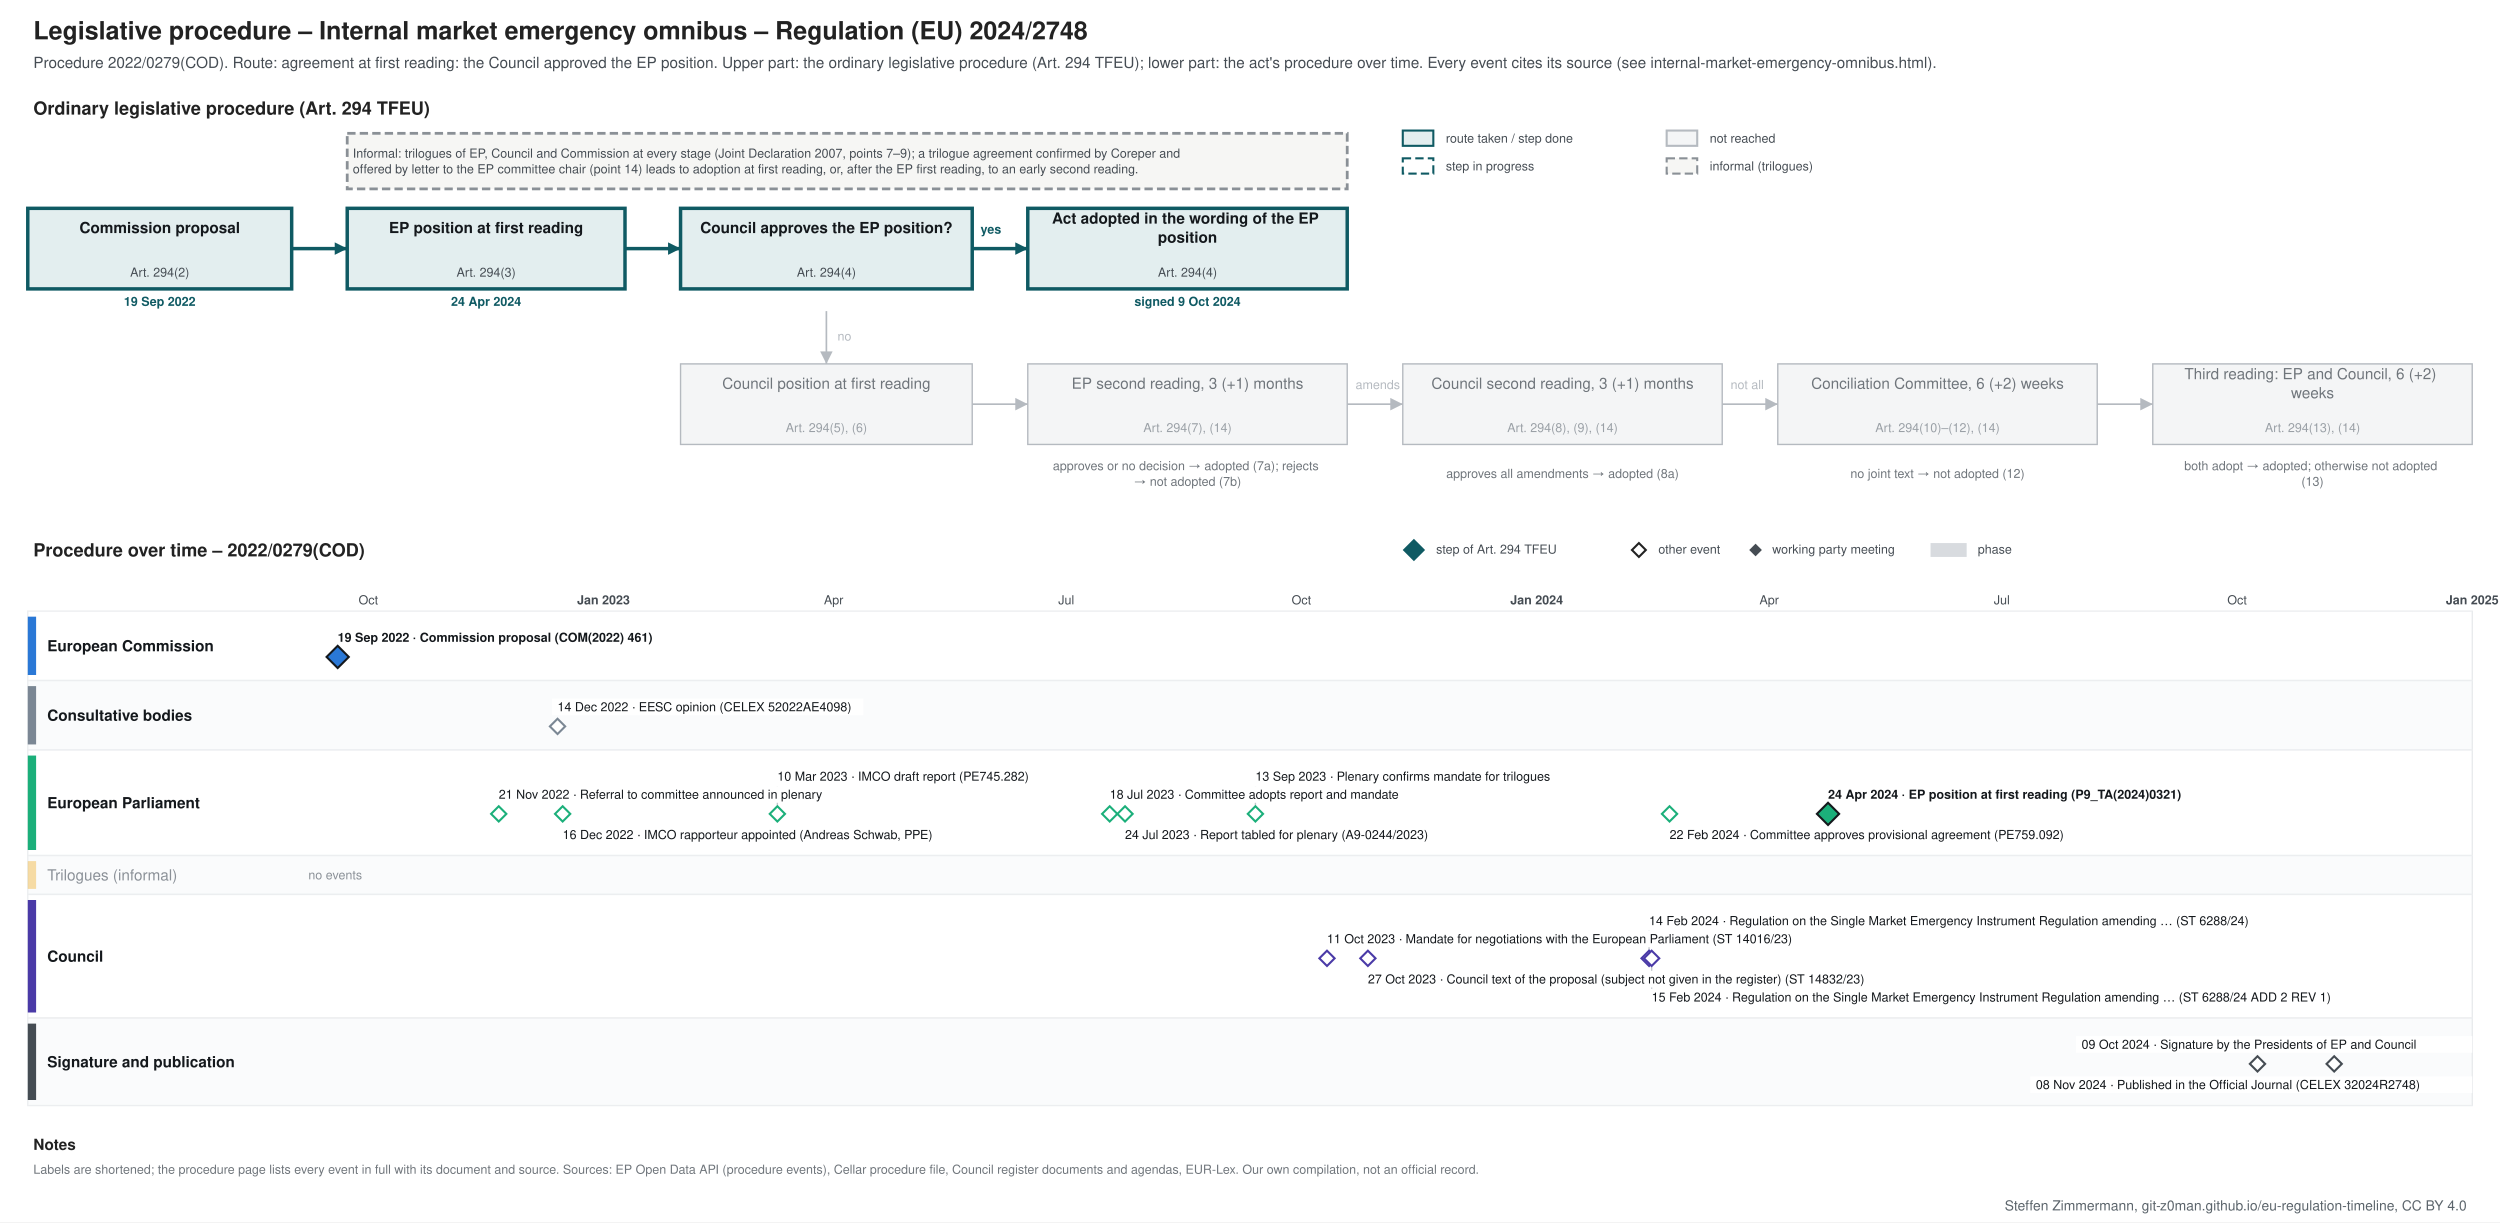
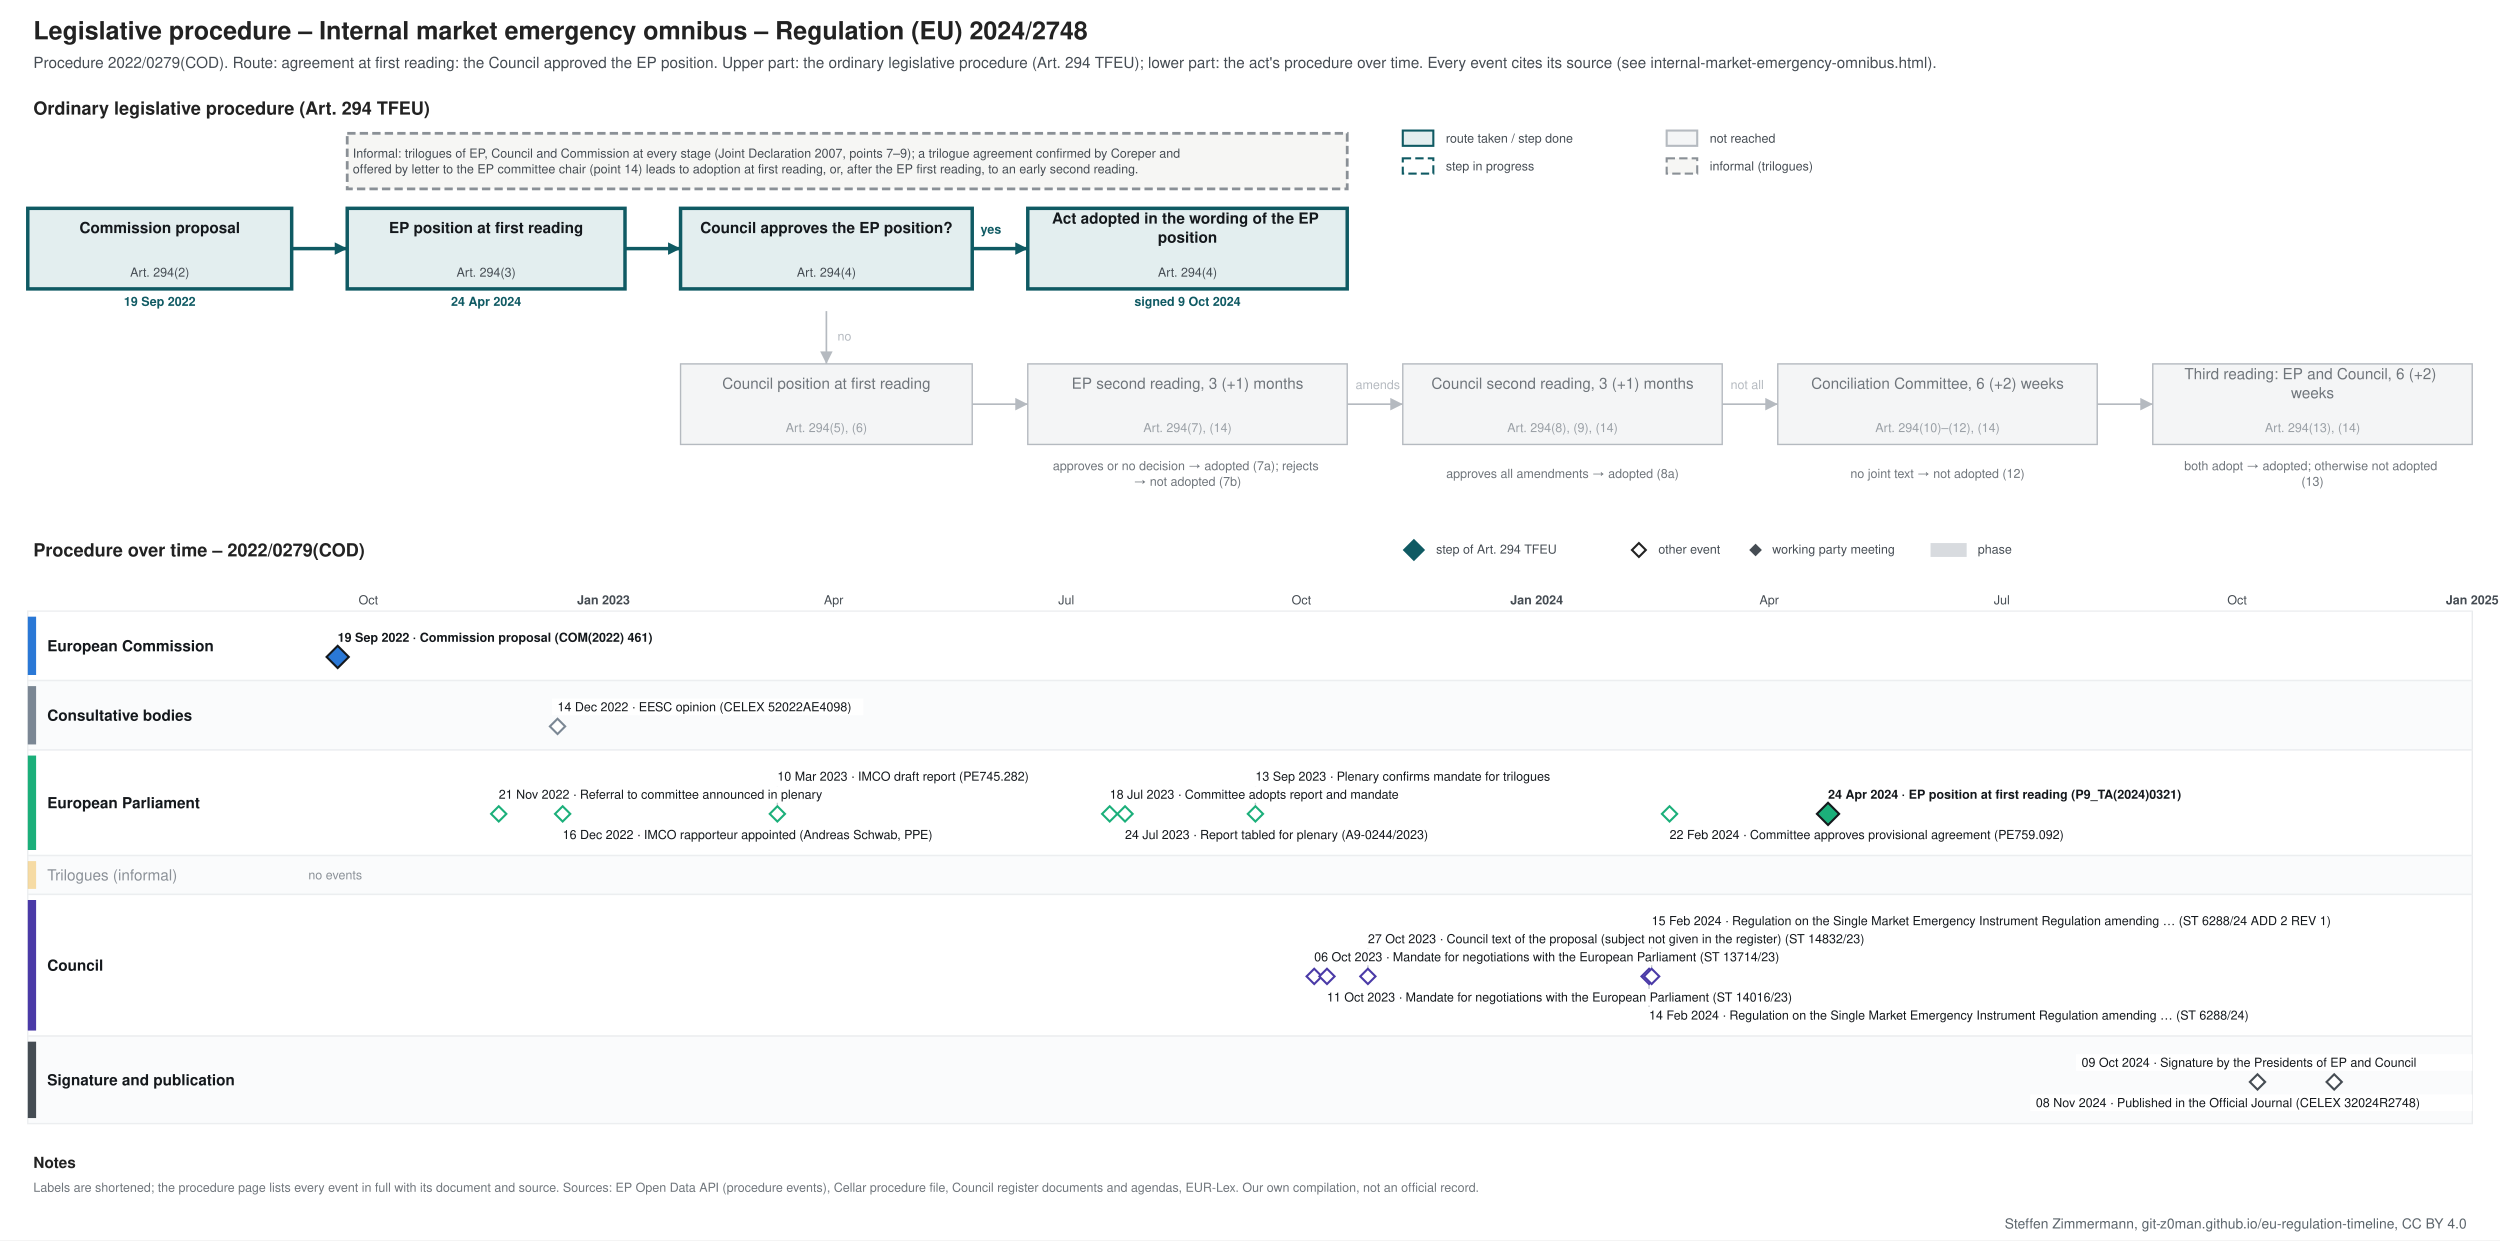
- <svg xmlns="http://www.w3.org/2000/svg" xmlns:xlink="http://www.w3.org/1999/xlink" width="1800" height="880" viewBox="0 0 1800 880" font-family="&quot;Source Sans 3&quot;, Helvetica, Arial, sans-serif">
-   <rect width="1800" height="880" fill="#ffffff" />
+ <svg xmlns="http://www.w3.org/2000/svg" xmlns:xlink="http://www.w3.org/1999/xlink" width="1800" height="893" viewBox="0 0 1800 893" font-family="&quot;Source Sans 3&quot;, Helvetica, Arial, sans-serif">
+   <rect width="1800" height="893" fill="#ffffff" />
  <g class="procedure" data-route="agreement at first reading: the Council approved the EP position" data-state="adopted" data-as_of="">
    <text font-size="18" fill="#222222" text-anchor="start" font-weight="bold">
      <tspan x="24.0" y="28.3">Legislative procedure – Internal market emergency omnibus – Regulation (EU) 2024/2748</tspan>
    </text>
    <text font-size="11" fill="#454c53" text-anchor="start">
      <tspan x="24.0" y="48.9">Procedure 2022/0279(COD). Route: agreement at first reading: the Council approved the EP position. Upper part: the ordinary legislative procedure (Art. 294 TFEU); lower part: the act's procedure over time. Every event cites its source (see internal-market-emergency-omnibus.html).</tspan>
    </text>
    <text font-size="13" fill="#222222" text-anchor="start" font-weight="bold">
      <tspan x="24.0" y="82.5">Ordinary legislative procedure (Art. 294 TFEU)</tspan>
    </text>
    <rect x="1010.0" y="94.0" width="22.0" height="11.0" fill="#e3eeef" stroke="#0f5a63" stroke-width="1.5" />
    <text font-size="9" fill="#454c53" text-anchor="start">
      <tspan x="1041.0" y="102.7">route taken / step done</tspan>
    </text>
    <rect x="1010.0" y="114.0" width="22.0" height="11.0" fill="#ffffff" stroke="#0f5a63" stroke-dasharray="6 3" stroke-width="1.5" />
    <text font-size="9" fill="#454c53" text-anchor="start">
      <tspan x="1041.0" y="122.7">step in progress</tspan>
    </text>
    <rect x="1200.0" y="94.0" width="22.0" height="11.0" fill="#f4f5f6" stroke="#b5bac0" stroke-width="1.5" />
    <text font-size="9" fill="#454c53" text-anchor="start">
      <tspan x="1231.0" y="102.7">not reached</tspan>
    </text>
    <rect x="1200.0" y="114.0" width="22.0" height="11.0" fill="#f6f6f4" stroke="#8a9096" stroke-dasharray="6 3" stroke-width="1.5" />
    <text font-size="9" fill="#454c53" text-anchor="start">
      <tspan x="1231.0" y="122.7">informal (trilogues)</tspan>
    </text>
    <rect x="20.0" y="150.0" width="190.0" height="58.0" fill="#e3eeef" stroke="#0f5a63" stroke-width="2.5" />
    <text font-size="11" fill="#14181c" text-anchor="middle" font-weight="bold">
      <tspan x="115.0" y="167.8">Commission proposal</tspan>
    </text>
    <text font-size="9" fill="#454c53" text-anchor="middle">
      <tspan x="115.0" y="199.2">Art. 294(2)</tspan>
    </text>
    <text font-size="9" fill="#0f5a63" text-anchor="middle" font-weight="bold">
      <tspan x="115.0" y="220.2">19 Sep 2022</tspan>
    </text>
    <rect x="250.0" y="150.0" width="200.0" height="58.0" fill="#e3eeef" stroke="#0f5a63" stroke-width="2.5" />
    <text font-size="11" fill="#14181c" text-anchor="middle" font-weight="bold">
      <tspan x="350.0" y="167.8">EP position at first reading</tspan>
    </text>
    <text font-size="9" fill="#454c53" text-anchor="middle">
      <tspan x="350.0" y="199.2">Art. 294(3)</tspan>
    </text>
    <text font-size="9" fill="#0f5a63" text-anchor="middle" font-weight="bold">
      <tspan x="350.0" y="220.2">24 Apr 2024</tspan>
    </text>
    <rect x="490.0" y="150.0" width="210.0" height="58.0" fill="#e3eeef" stroke="#0f5a63" stroke-width="2.5" />
    <text font-size="11" fill="#14181c" text-anchor="middle" font-weight="bold">
      <tspan x="595.0" y="167.8">Council approves the EP position?</tspan>
    </text>
    <text font-size="9" fill="#454c53" text-anchor="middle">
      <tspan x="595.0" y="199.2">Art. 294(4)</tspan>
    </text>
    <rect x="740.0" y="150.0" width="230.0" height="58.0" fill="#e3eeef" stroke="#0f5a63" stroke-width="2.5" />
    <text font-size="11" fill="#14181c" text-anchor="middle" font-weight="bold">
      <tspan x="855.0" y="161.0">Act adopted in the wording of the EP</tspan>
      <tspan x="855.0" y="174.7">position</tspan>
    </text>
    <text font-size="9" fill="#454c53" text-anchor="middle">
      <tspan x="855.0" y="199.2">Art. 294(4)</tspan>
    </text>
    <text font-size="9" fill="#0f5a63" text-anchor="middle" font-weight="bold">
      <tspan x="855.0" y="220.2">signed 9 Oct 2024</tspan>
    </text>
    <rect x="490.0" y="262.0" width="210.0" height="58.0" fill="#f4f5f6" stroke="#b5bac0" stroke-width="1" />
    <text font-size="11" fill="#6f757b" text-anchor="middle">
      <tspan x="595.0" y="279.9">Council position at first reading</tspan>
    </text>
    <text font-size="9" fill="#9aa0a6" text-anchor="middle">
      <tspan x="595.0" y="311.1">Art. 294(5), (6)</tspan>
    </text>
    <rect x="740.0" y="262.0" width="230.0" height="58.0" fill="#f4f5f6" stroke="#b5bac0" stroke-width="1" />
    <text font-size="11" fill="#6f757b" text-anchor="middle">
      <tspan x="855.0" y="279.9">EP second reading, 3 (+1) months</tspan>
    </text>
    <text font-size="9" fill="#9aa0a6" text-anchor="middle">
      <tspan x="855.0" y="311.1">Art. 294(7), (14)</tspan>
    </text>
    <rect x="1010.0" y="262.0" width="230.0" height="58.0" fill="#f4f5f6" stroke="#b5bac0" stroke-width="1" />
    <text font-size="11" fill="#6f757b" text-anchor="middle">
      <tspan x="1125.0" y="279.9">Council second reading, 3 (+1) months</tspan>
    </text>
    <text font-size="9" fill="#9aa0a6" text-anchor="middle">
      <tspan x="1125.0" y="311.1">Art. 294(8), (9), (14)</tspan>
    </text>
    <rect x="1280.0" y="262.0" width="230.0" height="58.0" fill="#f4f5f6" stroke="#b5bac0" stroke-width="1" />
    <text font-size="11" fill="#6f757b" text-anchor="middle">
      <tspan x="1395.0" y="279.9">Conciliation Committee, 6 (+2) weeks</tspan>
    </text>
    <text font-size="9" fill="#9aa0a6" text-anchor="middle">
      <tspan x="1395.0" y="311.1">Art. 294(10)–(12), (14)</tspan>
    </text>
    <rect x="1550.0" y="262.0" width="230.0" height="58.0" fill="#f4f5f6" stroke="#b5bac0" stroke-width="1" />
    <text font-size="11" fill="#6f757b" text-anchor="middle">
      <tspan x="1665.0" y="273.0">Third reading: EP and Council, 6 (+2)</tspan>
      <tspan x="1665.0" y="286.7">weeks</tspan>
    </text>
    <text font-size="9" fill="#9aa0a6" text-anchor="middle">
      <tspan x="1665.0" y="311.1">Art. 294(13), (14)</tspan>
    </text>
    <text font-size="9" fill="#6f757b" text-anchor="middle">
      <tspan x="855.0" y="338.5">approves or no decision → adopted (7a); rejects</tspan>
      <tspan x="855.0" y="349.8">→ not adopted (7b)</tspan>
    </text>
    <text font-size="9" fill="#6f757b" text-anchor="middle">
      <tspan x="1125.0" y="344.1">approves all amendments → adopted (8a)</tspan>
    </text>
    <text font-size="9" fill="#6f757b" text-anchor="middle">
      <tspan x="1395.0" y="344.1">no joint text → not adopted (12)</tspan>
    </text>
    <text font-size="9" fill="#6f757b" text-anchor="middle">
      <tspan x="1665.0" y="338.5">both adopt → adopted; otherwise not adopted</tspan>
      <tspan x="1665.0" y="349.8">(13)</tspan>
    </text>
    <polyline points="210.0,179.0 250.0,179.0" fill="none" stroke="#0f5a63" stroke-width="2.5" />
    <polygon points="250.0,179.0 241.0,183.5 241.0,174.5" fill="#0f5a63" />
    <polyline points="450.0,179.0 490.0,179.0" fill="none" stroke="#0f5a63" stroke-width="2.5" />
    <polygon points="490.0,179.0 481.0,183.5 481.0,174.5" fill="#0f5a63" />
    <polyline points="700.0,179.0 740.0,179.0" fill="none" stroke="#0f5a63" stroke-width="2.5" />
    <polygon points="740.0,179.0 731.0,183.5 731.0,174.5" fill="#0f5a63" />
    <text font-size="9" fill="#0f5a63" text-anchor="start" font-weight="bold">
      <tspan x="706.0" y="168.2">yes</tspan>
    </text>
    <polyline points="595.0,224.0 595.0,262.0" fill="none" stroke="#b5bac0" stroke-width="1.2" />
    <polygon points="595.0,262.0 590.5,253.0 599.5,253.0" fill="#b5bac0" />
    <text font-size="9" fill="#b5bac0" text-anchor="start">
      <tspan x="603.0" y="245.2">no</tspan>
    </text>
    <polyline points="700.0,291.0 740.0,291.0" fill="none" stroke="#b5bac0" stroke-width="1.2" />
    <polygon points="740.0,291.0 731.0,295.5 731.0,286.5" fill="#b5bac0" />
    <polyline points="970.0,291.0 1010.0,291.0" fill="none" stroke="#b5bac0" stroke-width="1.2" />
    <polygon points="1010.0,291.0 1001.0,295.5 1001.0,286.5" fill="#b5bac0" />
    <polyline points="1240.0,291.0 1280.0,291.0" fill="none" stroke="#b5bac0" stroke-width="1.2" />
    <polygon points="1280.0,291.0 1271.0,295.5 1271.0,286.5" fill="#b5bac0" />
    <polyline points="1510.0,291.0 1550.0,291.0" fill="none" stroke="#b5bac0" stroke-width="1.2" />
    <polygon points="1550.0,291.0 1541.0,295.5 1541.0,286.5" fill="#b5bac0" />
    <text font-size="9" fill="#b5bac0" text-anchor="start">
      <tspan x="976.0" y="280.1">amends</tspan>
    </text>
    <text font-size="9" fill="#b5bac0" text-anchor="start">
      <tspan x="1246.0" y="280.1">not all</tspan>
    </text>
    <rect x="250.0" y="96.0" width="720.0" height="40.0" fill="#f6f6f4" stroke="#8a9096" stroke-dasharray="6 3" stroke-width="2" />
    <text font-size="9" fill="#454c53" text-anchor="start">
      <tspan x="254.0" y="113.5">Informal: trilogues of EP, Council and Commission at every stage (Joint Declaration 2007, points 7–9); a trilogue agreement confirmed by Coreper and</tspan>
      <tspan x="254.0" y="124.8">offered by letter to the EP committee chair (point 14) leads to adoption at first reading, or, after the EP first reading, to an early second reading.</tspan>
    </text>
    <text font-size="13" fill="#222222" text-anchor="start" font-weight="bold">
      <tspan x="24.0" y="400.6">Procedure over time – 2022/0279(COD)</tspan>
    </text>
    <polygon points="1018,389 1025,396 1018,403 1011,396" fill="#0f5a63" stroke="#0f5a63" stroke-width="1.5" />
    <text font-size="9" fill="#454c53" text-anchor="start">
      <tspan x="1034.0" y="398.6">step of Art. 294 TFEU</tspan>
    </text>
    <polygon points="1180,391 1185,396 1180,401 1175,396" fill="#ffffff" stroke="#222222" stroke-width="1.5" />
    <text font-size="9" fill="#454c53" text-anchor="start">
      <tspan x="1194.0" y="398.6">other event</tspan>
    </text>
    <polygon points="1264,392.5 1267.5,396 1264,399.5 1260.5,396" fill="#454c53" stroke="#454c53" stroke-width="1.5" />
    <text font-size="9" fill="#454c53" text-anchor="start">
      <tspan x="1276.0" y="398.6">working party meeting</tspan>
    </text>
    <rect x="1390.0" y="391.0" width="26.0" height="10.0" fill="#7b8794" stroke="none" opacity="0.3" />
    <text font-size="9" fill="#454c53" text-anchor="start">
      <tspan x="1424.0" y="398.6">phase</tspan>
    </text>
-     <line x1="210.0" y1="440.0" x2="210.0" y2="796.0" stroke="#e3e6e9" stroke-width="1" />
-     <line x1="265.2" y1="440.0" x2="265.2" y2="796.0" stroke="#e3e6e9" stroke-width="1" />
+     <line x1="210.0" y1="440.0" x2="210.0" y2="809.0" stroke="#e3e6e9" stroke-width="1" />
+     <line x1="265.2" y1="440.0" x2="265.2" y2="809.0" stroke="#e3e6e9" stroke-width="1" />
    <text font-size="9" fill="#454c53" text-anchor="middle">
      <tspan x="265.2" y="435.1">Oct</tspan>
    </text>
-     <line x1="322.3" y1="440.0" x2="322.3" y2="796.0" stroke="#e3e6e9" stroke-width="1" />
-     <line x1="377.5" y1="440.0" x2="377.5" y2="796.0" stroke="#e3e6e9" stroke-width="1" />
-     <line x1="434.5" y1="440.0" x2="434.5" y2="796.0" stroke="#b5bac0" stroke-width="1" />
+     <line x1="322.3" y1="440.0" x2="322.3" y2="809.0" stroke="#e3e6e9" stroke-width="1" />
+     <line x1="377.5" y1="440.0" x2="377.5" y2="809.0" stroke="#e3e6e9" stroke-width="1" />
+     <line x1="434.5" y1="440.0" x2="434.5" y2="809.0" stroke="#b5bac0" stroke-width="1" />
    <text font-size="9" fill="#454c53" text-anchor="middle" font-weight="bold">
      <tspan x="434.5" y="435.1">Jan 2023</tspan>
    </text>
-     <line x1="491.6" y1="440.0" x2="491.6" y2="796.0" stroke="#e3e6e9" stroke-width="1" />
-     <line x1="543.1" y1="440.0" x2="543.1" y2="796.0" stroke="#e3e6e9" stroke-width="1" />
-     <line x1="600.2" y1="440.0" x2="600.2" y2="796.0" stroke="#e3e6e9" stroke-width="1" />
+     <line x1="491.6" y1="440.0" x2="491.6" y2="809.0" stroke="#e3e6e9" stroke-width="1" />
+     <line x1="543.1" y1="440.0" x2="543.1" y2="809.0" stroke="#e3e6e9" stroke-width="1" />
+     <line x1="600.2" y1="440.0" x2="600.2" y2="809.0" stroke="#e3e6e9" stroke-width="1" />
    <text font-size="9" fill="#454c53" text-anchor="middle">
      <tspan x="600.2" y="435.1">Apr</tspan>
    </text>
-     <line x1="655.4" y1="440.0" x2="655.4" y2="796.0" stroke="#e3e6e9" stroke-width="1" />
-     <line x1="712.5" y1="440.0" x2="712.5" y2="796.0" stroke="#e3e6e9" stroke-width="1" />
-     <line x1="767.7" y1="440.0" x2="767.7" y2="796.0" stroke="#e3e6e9" stroke-width="1" />
+     <line x1="655.4" y1="440.0" x2="655.4" y2="809.0" stroke="#e3e6e9" stroke-width="1" />
+     <line x1="712.5" y1="440.0" x2="712.5" y2="809.0" stroke="#e3e6e9" stroke-width="1" />
+     <line x1="767.7" y1="440.0" x2="767.7" y2="809.0" stroke="#e3e6e9" stroke-width="1" />
    <text font-size="9" fill="#454c53" text-anchor="middle">
      <tspan x="767.7" y="435.1">Jul</tspan>
    </text>
-     <line x1="824.7" y1="440.0" x2="824.7" y2="796.0" stroke="#e3e6e9" stroke-width="1" />
-     <line x1="881.8" y1="440.0" x2="881.8" y2="796.0" stroke="#e3e6e9" stroke-width="1" />
-     <line x1="937.0" y1="440.0" x2="937.0" y2="796.0" stroke="#e3e6e9" stroke-width="1" />
+     <line x1="824.7" y1="440.0" x2="824.7" y2="809.0" stroke="#e3e6e9" stroke-width="1" />
+     <line x1="881.8" y1="440.0" x2="881.8" y2="809.0" stroke="#e3e6e9" stroke-width="1" />
+     <line x1="937.0" y1="440.0" x2="937.0" y2="809.0" stroke="#e3e6e9" stroke-width="1" />
    <text font-size="9" fill="#454c53" text-anchor="middle">
      <tspan x="937.0" y="435.1">Oct</tspan>
    </text>
-     <line x1="994.1" y1="440.0" x2="994.1" y2="796.0" stroke="#e3e6e9" stroke-width="1" />
-     <line x1="1049.3" y1="440.0" x2="1049.3" y2="796.0" stroke="#e3e6e9" stroke-width="1" />
-     <line x1="1106.4" y1="440.0" x2="1106.4" y2="796.0" stroke="#b5bac0" stroke-width="1" />
+     <line x1="994.1" y1="440.0" x2="994.1" y2="809.0" stroke="#e3e6e9" stroke-width="1" />
+     <line x1="1049.3" y1="440.0" x2="1049.3" y2="809.0" stroke="#e3e6e9" stroke-width="1" />
+     <line x1="1106.4" y1="440.0" x2="1106.4" y2="809.0" stroke="#b5bac0" stroke-width="1" />
    <text font-size="9" fill="#454c53" text-anchor="middle" font-weight="bold">
      <tspan x="1106.4" y="435.1">Jan 2024</tspan>
    </text>
-     <line x1="1163.4" y1="440.0" x2="1163.4" y2="796.0" stroke="#e3e6e9" stroke-width="1" />
-     <line x1="1216.8" y1="440.0" x2="1216.8" y2="796.0" stroke="#e3e6e9" stroke-width="1" />
-     <line x1="1273.8" y1="440.0" x2="1273.8" y2="796.0" stroke="#e3e6e9" stroke-width="1" />
+     <line x1="1163.4" y1="440.0" x2="1163.4" y2="809.0" stroke="#e3e6e9" stroke-width="1" />
+     <line x1="1216.8" y1="440.0" x2="1216.8" y2="809.0" stroke="#e3e6e9" stroke-width="1" />
+     <line x1="1273.8" y1="440.0" x2="1273.8" y2="809.0" stroke="#e3e6e9" stroke-width="1" />
    <text font-size="9" fill="#454c53" text-anchor="middle">
      <tspan x="1273.8" y="435.1">Apr</tspan>
    </text>
-     <line x1="1329.1" y1="440.0" x2="1329.1" y2="796.0" stroke="#e3e6e9" stroke-width="1" />
-     <line x1="1386.1" y1="440.0" x2="1386.1" y2="796.0" stroke="#e3e6e9" stroke-width="1" />
-     <line x1="1441.3" y1="440.0" x2="1441.3" y2="796.0" stroke="#e3e6e9" stroke-width="1" />
+     <line x1="1329.1" y1="440.0" x2="1329.1" y2="809.0" stroke="#e3e6e9" stroke-width="1" />
+     <line x1="1386.1" y1="440.0" x2="1386.1" y2="809.0" stroke="#e3e6e9" stroke-width="1" />
+     <line x1="1441.3" y1="440.0" x2="1441.3" y2="809.0" stroke="#e3e6e9" stroke-width="1" />
    <text font-size="9" fill="#454c53" text-anchor="middle">
      <tspan x="1441.3" y="435.1">Jul</tspan>
    </text>
-     <line x1="1498.4" y1="440.0" x2="1498.4" y2="796.0" stroke="#e3e6e9" stroke-width="1" />
-     <line x1="1555.5" y1="440.0" x2="1555.5" y2="796.0" stroke="#e3e6e9" stroke-width="1" />
-     <line x1="1610.7" y1="440.0" x2="1610.7" y2="796.0" stroke="#e3e6e9" stroke-width="1" />
+     <line x1="1498.4" y1="440.0" x2="1498.4" y2="809.0" stroke="#e3e6e9" stroke-width="1" />
+     <line x1="1555.5" y1="440.0" x2="1555.5" y2="809.0" stroke="#e3e6e9" stroke-width="1" />
+     <line x1="1610.7" y1="440.0" x2="1610.7" y2="809.0" stroke="#e3e6e9" stroke-width="1" />
    <text font-size="9" fill="#454c53" text-anchor="middle">
      <tspan x="1610.7" y="435.1">Oct</tspan>
    </text>
-     <line x1="1667.7" y1="440.0" x2="1667.7" y2="796.0" stroke="#e3e6e9" stroke-width="1" />
-     <line x1="1722.9" y1="440.0" x2="1722.9" y2="796.0" stroke="#e3e6e9" stroke-width="1" />
-     <line x1="1780.0" y1="440.0" x2="1780.0" y2="796.0" stroke="#b5bac0" stroke-width="1" />
+     <line x1="1667.7" y1="440.0" x2="1667.7" y2="809.0" stroke="#e3e6e9" stroke-width="1" />
+     <line x1="1722.9" y1="440.0" x2="1722.9" y2="809.0" stroke="#e3e6e9" stroke-width="1" />
+     <line x1="1780.0" y1="440.0" x2="1780.0" y2="809.0" stroke="#b5bac0" stroke-width="1" />
    <text font-size="9" fill="#454c53" text-anchor="middle" font-weight="bold">
      <tspan x="1780.0" y="435.1">Jan 2025</tspan>
    </text>
    <rect x="20.0" y="440.0" width="1760.0" height="50.0" fill="#ffffff" stroke="#eceef0" />
    <rect x="20.0" y="444.0" width="6.0" height="42.0" fill="#2a78d6" stroke="none" />
    <text font-size="11" fill="#14181c" text-anchor="start" font-weight="bold">
      <tspan x="34.0" y="468.9">European Commission</tspan>
    </text>
    <rect x="20.0" y="490.0" width="1760.0" height="50.0" fill="#fafbfc" stroke="#eceef0" />
    <rect x="20.0" y="494.0" width="6.0" height="42.0" fill="#7b8794" stroke="none" />
    <text font-size="11" fill="#14181c" text-anchor="start" font-weight="bold">
      <tspan x="34.0" y="518.9">Consultative bodies</tspan>
    </text>
    <rect x="20.0" y="540.0" width="1760.0" height="76.0" fill="#ffffff" stroke="#eceef0" />
    <rect x="20.0" y="544.0" width="6.0" height="68.0" fill="#1baf7a" stroke="none" />
    <text font-size="11" fill="#14181c" text-anchor="start" font-weight="bold">
      <tspan x="34.0" y="581.9">European Parliament</tspan>
    </text>
    <rect x="20.0" y="616.0" width="1760.0" height="28.0" fill="#fafbfc" stroke="#eceef0" />
    <rect x="20.0" y="620.0" width="6.0" height="20.0" fill="#eda100" stroke="none" opacity="0.35" />
    <text font-size="11" fill="#8a9097" text-anchor="start">
      <tspan x="34.0" y="633.9">Trilogues (informal)</tspan>
    </text>
    <text font-size="9" fill="#8a9097" text-anchor="start">
      <tspan x="222.0" y="633.1">no events</tspan>
    </text>
-     <rect x="20.0" y="644.0" width="1760.0" height="89.0" fill="#ffffff" stroke="#eceef0" />
-     <rect x="20.0" y="648.0" width="6.0" height="81.0" fill="#4a3aa7" stroke="none" />
+     <rect x="20.0" y="644.0" width="1760.0" height="102.0" fill="#ffffff" stroke="#eceef0" />
+     <rect x="20.0" y="648.0" width="6.0" height="94.0" fill="#4a3aa7" stroke="none" />
    <text font-size="11" fill="#14181c" text-anchor="start" font-weight="bold">
-       <tspan x="34.0" y="692.4">Council</tspan>
-     </text>
-     <rect x="20.0" y="733.0" width="1760.0" height="63.0" fill="#fafbfc" stroke="#eceef0" />
-     <rect x="20.0" y="737.0" width="6.0" height="55.0" fill="#454c53" stroke="none" />
+       <tspan x="34.0" y="698.9">Council</tspan>
+     </text>
+     <rect x="20.0" y="746.0" width="1760.0" height="63.0" fill="#fafbfc" stroke="#eceef0" />
+     <rect x="20.0" y="750.0" width="6.0" height="55.0" fill="#454c53" stroke="none" />
    <text font-size="11" fill="#14181c" text-anchor="start" font-weight="bold">
-       <tspan x="34.0" y="768.4">Signature and publication</tspan>
+       <tspan x="34.0" y="781.4">Signature and publication</tspan>
    </text>
    <rect x="239.1" y="453.0" width="253.0" height="12.0" fill="#ffffff" />
    <a xlink:href="https://eur-lex.europa.eu/legal-content/EN/TXT/?uri=CELEX:52022PC0461" target="_blank">
      <text font-size="9" fill="#14181c" text-anchor="start" font-weight="bold">
        <tspan x="243.1" y="462.1">19 Sep 2022 · Commission proposal (COM(2022) 461)</tspan>
      </text>
    </a>
    <a xlink:href="https://eur-lex.europa.eu/legal-content/EN/TXT/?uri=CELEX:52022PC0461" target="_blank">
      <polygon points="243.13,465 251.13,473 243.13,481 235.13,473" fill="#2a78d6" stroke="#14181c" stroke-width="1.5" />
    </a>
    <rect x="397.4" y="503.0" width="224.2" height="12.0" fill="#ffffff" />
    <a xlink:href="https://eur-lex.europa.eu/legal-content/EN/TXT/?uri=CELEX:52022AE4098" target="_blank">
      <text font-size="9" fill="#14181c" text-anchor="start">
        <tspan x="401.4" y="512.1">14 Dec 2022 · EESC opinion (CELEX 52022AE4098)</tspan>
      </text>
    </a>
    <a xlink:href="https://eur-lex.europa.eu/legal-content/EN/TXT/?uri=CELEX:52022AE4098" target="_blank">
      <polygon points="401.419,517.5 406.919,523 401.419,528.5 395.919,523" fill="#ffffff" stroke="#7b8794" stroke-width="1.5" />
    </a>
    <line x1="559.7" y1="566.0" x2="559.7" y2="580.0" stroke="#c3c8cd" stroke-width="1" />
    <line x1="903.9" y1="566.0" x2="903.9" y2="580.0" stroke="#c3c8cd" stroke-width="1" />
    <rect x="1312.2" y="566.0" width="308.0" height="12.0" fill="#ffffff" />
    <a xlink:href="https://data.europarl.europa.eu/distribution/doc/TA-9-2024-0321_en.pdf" target="_blank">
      <text font-size="9" fill="#14181c" text-anchor="start" font-weight="bold">
        <tspan x="1316.2" y="575.1">24 Apr 2024 · EP position at first reading (P9_TA(2024)0321)</tspan>
      </text>
    </a>
    <rect x="355.1" y="566.0" width="271.2" height="12.0" fill="#ffffff" />
    <text font-size="9" fill="#14181c" text-anchor="start">
      <tspan x="359.1" y="575.1">21 Nov 2022 · Referral to committee announced in plenary</tspan>
    </text>
    <rect x="401.1" y="595.0" width="294.7" height="12.0" fill="#ffffff" />
    <text font-size="9" fill="#14181c" text-anchor="start">
      <tspan x="405.1" y="604.1">16 Dec 2022 · IMCO rapporteur appointed (Andreas Schwab, PPE)</tspan>
    </text>
    <rect x="555.7" y="553.0" width="210.1" height="12.0" fill="#ffffff" />
    <a xlink:href="https://data.europarl.europa.eu/distribution/reds_iCmRp-Dft/IMCO-PR-745282/IMCO-PR-745282_en.pdf" target="_blank">
      <text font-size="9" fill="#14181c" text-anchor="start">
        <tspan x="559.7" y="562.1">10 Mar 2023 · IMCO draft report (PE745.282)</tspan>
      </text>
    </a>
    <rect x="795.0" y="566.0" width="238.3" height="12.0" fill="#ffffff" />
    <text font-size="9" fill="#14181c" text-anchor="start">
      <tspan x="799.0" y="575.1">18 Jul 2023 · Committee adopts report and mandate</tspan>
    </text>
    <rect x="806.0" y="595.0" width="261.8" height="12.0" fill="#ffffff" />
    <a xlink:href="https://data.europarl.europa.eu/distribution/reds_iPlRp/A-9-2023-0244/A-9-2023-0244_en.pdf" target="_blank">
      <text font-size="9" fill="#14181c" text-anchor="start">
        <tspan x="810.0" y="604.1">24 Jul 2023 · Report tabled for plenary (A9-0244/2023)</tspan>
      </text>
    </a>
    <rect x="899.9" y="553.0" width="252.4" height="12.0" fill="#ffffff" />
    <text font-size="9" fill="#14181c" text-anchor="start">
      <tspan x="903.9" y="562.1">13 Sep 2023 · Plenary confirms mandate for trilogues</tspan>
    </text>
    <rect x="1198.1" y="595.0" width="318.2" height="12.0" fill="#ffffff" />
    <a xlink:href="https://data.europarl.europa.eu/distribution/reds_iTrInag/IMCO-AG-759092/IMCO-AG-759092_en.pdf" target="_blank">
      <text font-size="9" fill="#14181c" text-anchor="start">
        <tspan x="1202.1" y="604.1">22 Feb 2024 · Committee approves provisional agreement (PE759.092)</tspan>
      </text>
    </a>
    <g>
      <polygon points="359.086,580.5 364.586,586 359.086,591.5 353.586,586" fill="#ffffff" stroke="#1baf7a" stroke-width="1.5" />
    </g>
    <g>
      <polygon points="405.1,580.5 410.6,586 405.1,591.5 399.6,586" fill="#ffffff" stroke="#1baf7a" stroke-width="1.5" />
    </g>
    <a xlink:href="https://data.europarl.europa.eu/distribution/reds_iCmRp-Dft/IMCO-PR-745282/IMCO-PR-745282_en.pdf" target="_blank">
      <polygon points="559.707,580.5 565.207,586 559.707,591.5 554.207,586" fill="#ffffff" stroke="#1baf7a" stroke-width="1.5" />
    </a>
    <g>
      <polygon points="798.98,580.5 804.48,586 798.98,591.5 793.48,586" fill="#ffffff" stroke="#1baf7a" stroke-width="1.5" />
    </g>
    <a xlink:href="https://data.europarl.europa.eu/distribution/reds_iPlRp/A-9-2023-0244/A-9-2023-0244_en.pdf" target="_blank">
      <polygon points="810.023,580.5 815.523,586 810.023,591.5 804.523,586" fill="#ffffff" stroke="#1baf7a" stroke-width="1.5" />
    </a>
    <g>
      <polygon points="903.892,580.5 909.392,586 903.892,591.5 898.392,586" fill="#ffffff" stroke="#1baf7a" stroke-width="1.5" />
    </g>
    <a xlink:href="https://data.europarl.europa.eu/distribution/reds_iTrInag/IMCO-AG-759092/IMCO-AG-759092_en.pdf" target="_blank">
      <polygon points="1202.063,580.5 1207.563,586 1202.063,591.5 1196.563,586" fill="#ffffff" stroke="#1baf7a" stroke-width="1.5" />
    </a>
    <a xlink:href="https://data.europarl.europa.eu/distribution/doc/TA-9-2024-0321_en.pdf" target="_blank">
      <polygon points="1316.178,578 1324.178,586 1316.178,594 1308.178,586" fill="#1baf7a" stroke="#14181c" stroke-width="1.5" />
    </a>
-     <line x1="1187.3" y1="670.0" x2="1187.3" y2="684.0" stroke="#c3c8cd" stroke-width="1" />
-     <line x1="1189.2" y1="712.0" x2="1189.2" y2="696.0" stroke="#c3c8cd" stroke-width="1" />
-     <rect x="951.4" y="670.0" width="388.7" height="12.0" fill="#ffffff" />
+     <line x1="984.9" y1="683.0" x2="984.9" y2="697.0" stroke="#c3c8cd" stroke-width="1" />
+     <line x1="1187.3" y1="725.0" x2="1187.3" y2="709.0" stroke="#c3c8cd" stroke-width="1" />
+     <line x1="1189.2" y1="670.0" x2="1189.2" y2="697.0" stroke="#c3c8cd" stroke-width="1" />
+     <rect x="942.2" y="683.0" width="388.7" height="12.0" fill="#ffffff" />
+     <a xlink:href="https://data.consilium.europa.eu/doc/document/ST-13714-2023-INIT/en/pdf" target="_blank">
+       <text font-size="9" fill="#14181c" text-anchor="start">
+         <tspan x="946.2" y="692.1">06 Oct 2023 · Mandate for negotiations with the European Parliament (ST 13714/23)</tspan>
+       </text>
+     </a>
+     <rect x="951.4" y="712.0" width="388.7" height="12.0" fill="#ffffff" />
    <a xlink:href="https://data.consilium.europa.eu/doc/document/ST-14016-2023-INIT/en/pdf" target="_blank">
      <text font-size="9" fill="#14181c" text-anchor="start">
-         <tspan x="955.4" y="679.1">11 Oct 2023 · Mandate for negotiations with the European Parliament (ST 14016/23)</tspan>
-       </text>
-     </a>
-     <rect x="980.9" y="699.0" width="440.4" height="12.0" fill="#ffffff" />
+         <tspan x="955.4" y="721.1">11 Oct 2023 · Mandate for negotiations with the European Parliament (ST 14016/23)</tspan>
+       </text>
+     </a>
+     <rect x="980.9" y="670.0" width="440.4" height="12.0" fill="#ffffff" />
    <a xlink:href="https://data.consilium.europa.eu/doc/document/ST-14832-2023-INIT/en/pdf" target="_blank">
      <text font-size="9" fill="#14181c" text-anchor="start">
-         <tspan x="984.9" y="708.1">27 Oct 2023 · Council text of the proposal (subject not given in the register) (ST 14832/23)</tspan>
-       </text>
-     </a>
-     <rect x="1183.3" y="657.0" width="482.7" height="12.0" fill="#ffffff" />
+         <tspan x="984.9" y="679.1">27 Oct 2023 · Council text of the proposal (subject not given in the register) (ST 14832/23)</tspan>
+       </text>
+     </a>
+     <rect x="1183.3" y="725.0" width="482.7" height="12.0" fill="#ffffff" />
    <a xlink:href="https://data.consilium.europa.eu/doc/document/ST-6288-2024-INIT/en/pdf" target="_blank">
      <text font-size="9" fill="#14181c" text-anchor="start">
-         <tspan x="1187.3" y="666.1">14 Feb 2024 · Regulation on the Single Market Emergency Instrument Regulation amending … (ST 6288/24)</tspan>
-       </text>
-     </a>
-     <rect x="1185.2" y="712.0" width="539.1" height="12.0" fill="#ffffff" />
+         <tspan x="1187.3" y="734.1">14 Feb 2024 · Regulation on the Single Market Emergency Instrument Regulation amending … (ST 6288/24)</tspan>
+       </text>
+     </a>
+     <rect x="1185.2" y="657.0" width="539.1" height="12.0" fill="#ffffff" />
    <a xlink:href="https://data.consilium.europa.eu/doc/document/ST-6288-2024-ADD-2-REV-1/en/pdf" target="_blank">
      <text font-size="9" fill="#14181c" text-anchor="start">
-         <tspan x="1189.2" y="721.1">15 Feb 2024 · Regulation on the Single Market Emergency Instrument Regulation amending … (ST 6288/24 ADD 2 REV 1)</tspan>
-       </text>
+         <tspan x="1189.2" y="666.1">15 Feb 2024 · Regulation on the Single Market Emergency Instrument Regulation amending … (ST 6288/24 ADD 2 REV 1)</tspan>
+       </text>
+     </a>
+     <a xlink:href="https://data.consilium.europa.eu/doc/document/ST-13714-2023-INIT/en/pdf" target="_blank">
+       <polygon points="946.225,697.5 951.725,703 946.225,708.5 940.725,703" fill="#ffffff" stroke="#4a3aa7" stroke-width="1.5" />
    </a>
    <a xlink:href="https://data.consilium.europa.eu/doc/document/ST-14016-2023-INIT/en/pdf" target="_blank">
-       <polygon points="955.428,684.5 960.928,690 955.428,695.5 949.928,690" fill="#ffffff" stroke="#4a3aa7" stroke-width="1.5" />
+       <polygon points="955.428,697.5 960.928,703 955.428,708.5 949.928,703" fill="#ffffff" stroke="#4a3aa7" stroke-width="1.5" />
    </a>
    <a xlink:href="https://data.consilium.europa.eu/doc/document/ST-14832-2023-INIT/en/pdf" target="_blank">
-       <polygon points="984.877,684.5 990.377,690 984.877,695.5 979.377,690" fill="#ffffff" stroke="#4a3aa7" stroke-width="1.5" />
+       <polygon points="984.877,697.5 990.377,703 984.877,708.5 979.377,703" fill="#ffffff" stroke="#4a3aa7" stroke-width="1.5" />
    </a>
    <a xlink:href="https://data.consilium.europa.eu/doc/document/ST-6288-2024-INIT/en/pdf" target="_blank">
-       <polygon points="1187.339,684.5 1192.839,690 1187.339,695.5 1181.839,690" fill="#ffffff" stroke="#4a3aa7" stroke-width="1.5" />
+       <polygon points="1187.339,697.5 1192.839,703 1187.339,708.5 1181.839,703" fill="#ffffff" stroke="#4a3aa7" stroke-width="1.5" />
    </a>
    <a xlink:href="https://data.consilium.europa.eu/doc/document/ST-6288-2024-ADD-2-REV-1/en/pdf" target="_blank">
-       <polygon points="1189.179,684.5 1194.679,690 1189.179,695.5 1183.679,690" fill="#ffffff" stroke="#4a3aa7" stroke-width="1.5" />
-     </a>
-     <rect x="1494.7" y="746.0" width="285.3" height="12.0" fill="#ffffff" />
+       <polygon points="1189.179,697.5 1194.679,703 1189.179,708.5 1183.679,703" fill="#ffffff" stroke="#4a3aa7" stroke-width="1.5" />
+     </a>
+     <rect x="1494.7" y="759.0" width="285.3" height="12.0" fill="#ffffff" />
    <text font-size="9" fill="#14181c" text-anchor="start">
-       <tspan x="1498.7" y="755.1">09 Oct 2024 · Signature by the Presidents of EP and Council</tspan>
-     </text>
-     <rect x="1461.8" y="775.0" width="318.2" height="12.0" fill="#ffffff" />
+       <tspan x="1498.7" y="768.1">09 Oct 2024 · Signature by the Presidents of EP and Council</tspan>
+     </text>
+     <rect x="1461.8" y="788.0" width="318.2" height="12.0" fill="#ffffff" />
    <a xlink:href="https://eur-lex.europa.eu/legal-content/EN/TXT/?uri=CELEX:32024R2748" target="_blank">
      <text font-size="9" fill="#14181c" text-anchor="start">
-         <tspan x="1465.8" y="784.1">08 Nov 2024 · Published in the Official Journal (CELEX 32024R2748)</tspan>
+         <tspan x="1465.8" y="797.1">08 Nov 2024 · Published in the Official Journal (CELEX 32024R2748)</tspan>
      </text>
    </a>
    <g>
-       <polygon points="1625.393,760.5 1630.893,766 1625.393,771.5 1619.893,766" fill="#ffffff" stroke="#454c53" stroke-width="1.5" />
+       <polygon points="1625.393,773.5 1630.893,779 1625.393,784.5 1619.893,779" fill="#ffffff" stroke="#454c53" stroke-width="1.5" />
    </g>
    <a xlink:href="https://eur-lex.europa.eu/legal-content/EN/TXT/?uri=CELEX:32024R2748" target="_blank">
-       <polygon points="1680.61,760.5 1686.11,766 1680.61,771.5 1675.11,766" fill="#ffffff" stroke="#454c53" stroke-width="1.5" />
+       <polygon points="1680.61,773.5 1686.11,779 1680.61,784.5 1675.11,779" fill="#ffffff" stroke="#454c53" stroke-width="1.5" />
    </a>
    <text font-size="11" fill="#222222" text-anchor="start" font-weight="bold">
-       <tspan x="24.0" y="827.9">Notes</tspan>
+       <tspan x="24.0" y="840.9">Notes</tspan>
    </text>
    <text font-size="9" fill="#6f757b" text-anchor="start">
-       <tspan x="24.0" y="845.1">Labels are shortened; the procedure page lists every event in full with its document and source. Sources: EP Open Data API (procedure events), Cellar procedure file, Council register documents and agendas, EUR-Lex. Our own compilation, not an official record.</tspan>
+       <tspan x="24.0" y="858.1">Labels are shortened; the procedure page lists every event in full with its document and source. Sources: EP Open Data API (procedure events), Cellar procedure file, Council register documents and agendas, EUR-Lex. Our own compilation, not an official record.</tspan>
    </text>
  </g>
  <text font-size="10" fill="#5b646b" text-anchor="end">
-     <tspan x="1776.0" y="871.5">Steffen Zimmermann, git-z0man.github.io/eu-regulation-timeline, CC BY 4.0</tspan>
+     <tspan x="1776.0" y="884.5">Steffen Zimmermann, git-z0man.github.io/eu-regulation-timeline, CC BY 4.0</tspan>
  </text>
</svg>
